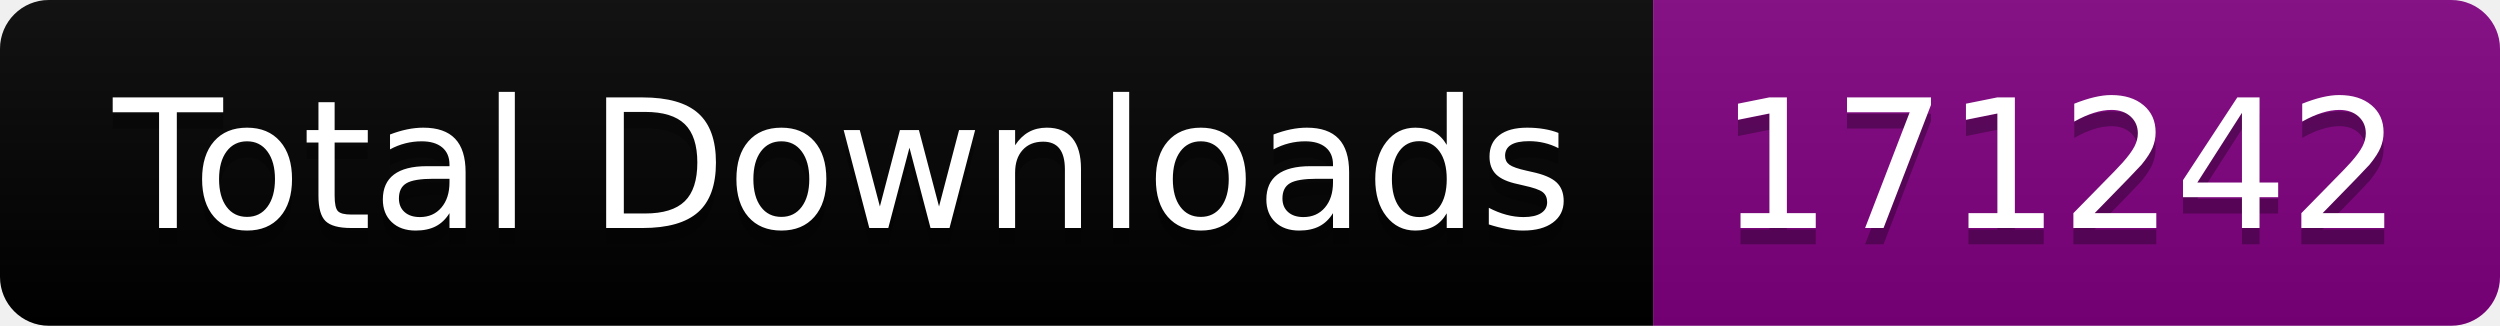
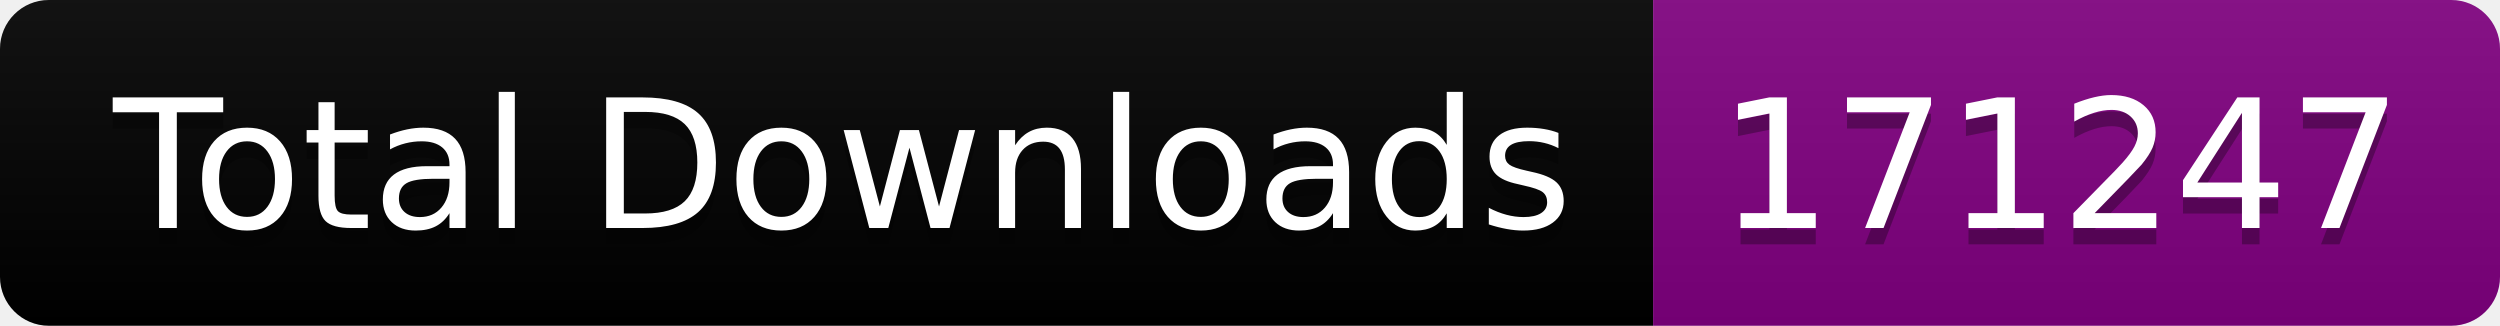
<svg xmlns="http://www.w3.org/2000/svg" width="153.5" height="20">
  <linearGradient id="smooth" x2="0" y2="100%">
    <stop offset="0" stop-color="#bbb" stop-opacity=".1" />
    <stop offset="1" stop-opacity=".1" />
  </linearGradient>
  <clipPath id="round">
    <rect width="153.5" height="20" rx="3" fill="#fff" />
  </clipPath>
  <g clip-path="url(#round)">
    <rect width="101.5" height="20" fill="black" />
    <rect x="101.5" width="52.0" height="20" fill="purple" />
    <rect width="153.5" height="20" fill="url(#smooth)" />
  </g>
  <g fill="#fff" text-anchor="middle" font-family="DejaVu Sans,Verdana,Geneva,sans-serif" font-size="110">
    <text x="517.5" y="150" fill="#010101" fill-opacity=".3" transform="scale(0.1)" textLength="915.0" lengthAdjust="spacing">Total Downloads</text>
    <text x="517.5" y="140" transform="scale(0.1)" textLength="915.0" lengthAdjust="spacing">Total Downloads</text>
-     <text x="1265.0" y="150" fill="#010101" fill-opacity=".3" transform="scale(0.1)" textLength="420.0" lengthAdjust="spacing">171242</text>
-     <text x="1265.0" y="140" transform="scale(0.1)" textLength="420.0" lengthAdjust="spacing">171242</text>
+     <text x="1265.0" y="150" fill="#010101" fill-opacity=".3" transform="scale(0.1)" textLength="420.0" lengthAdjust="spacing">171247</text>
+     <text x="1265.0" y="140" transform="scale(0.1)" textLength="420.0" lengthAdjust="spacing">171247</text>
  </g>
</svg>
